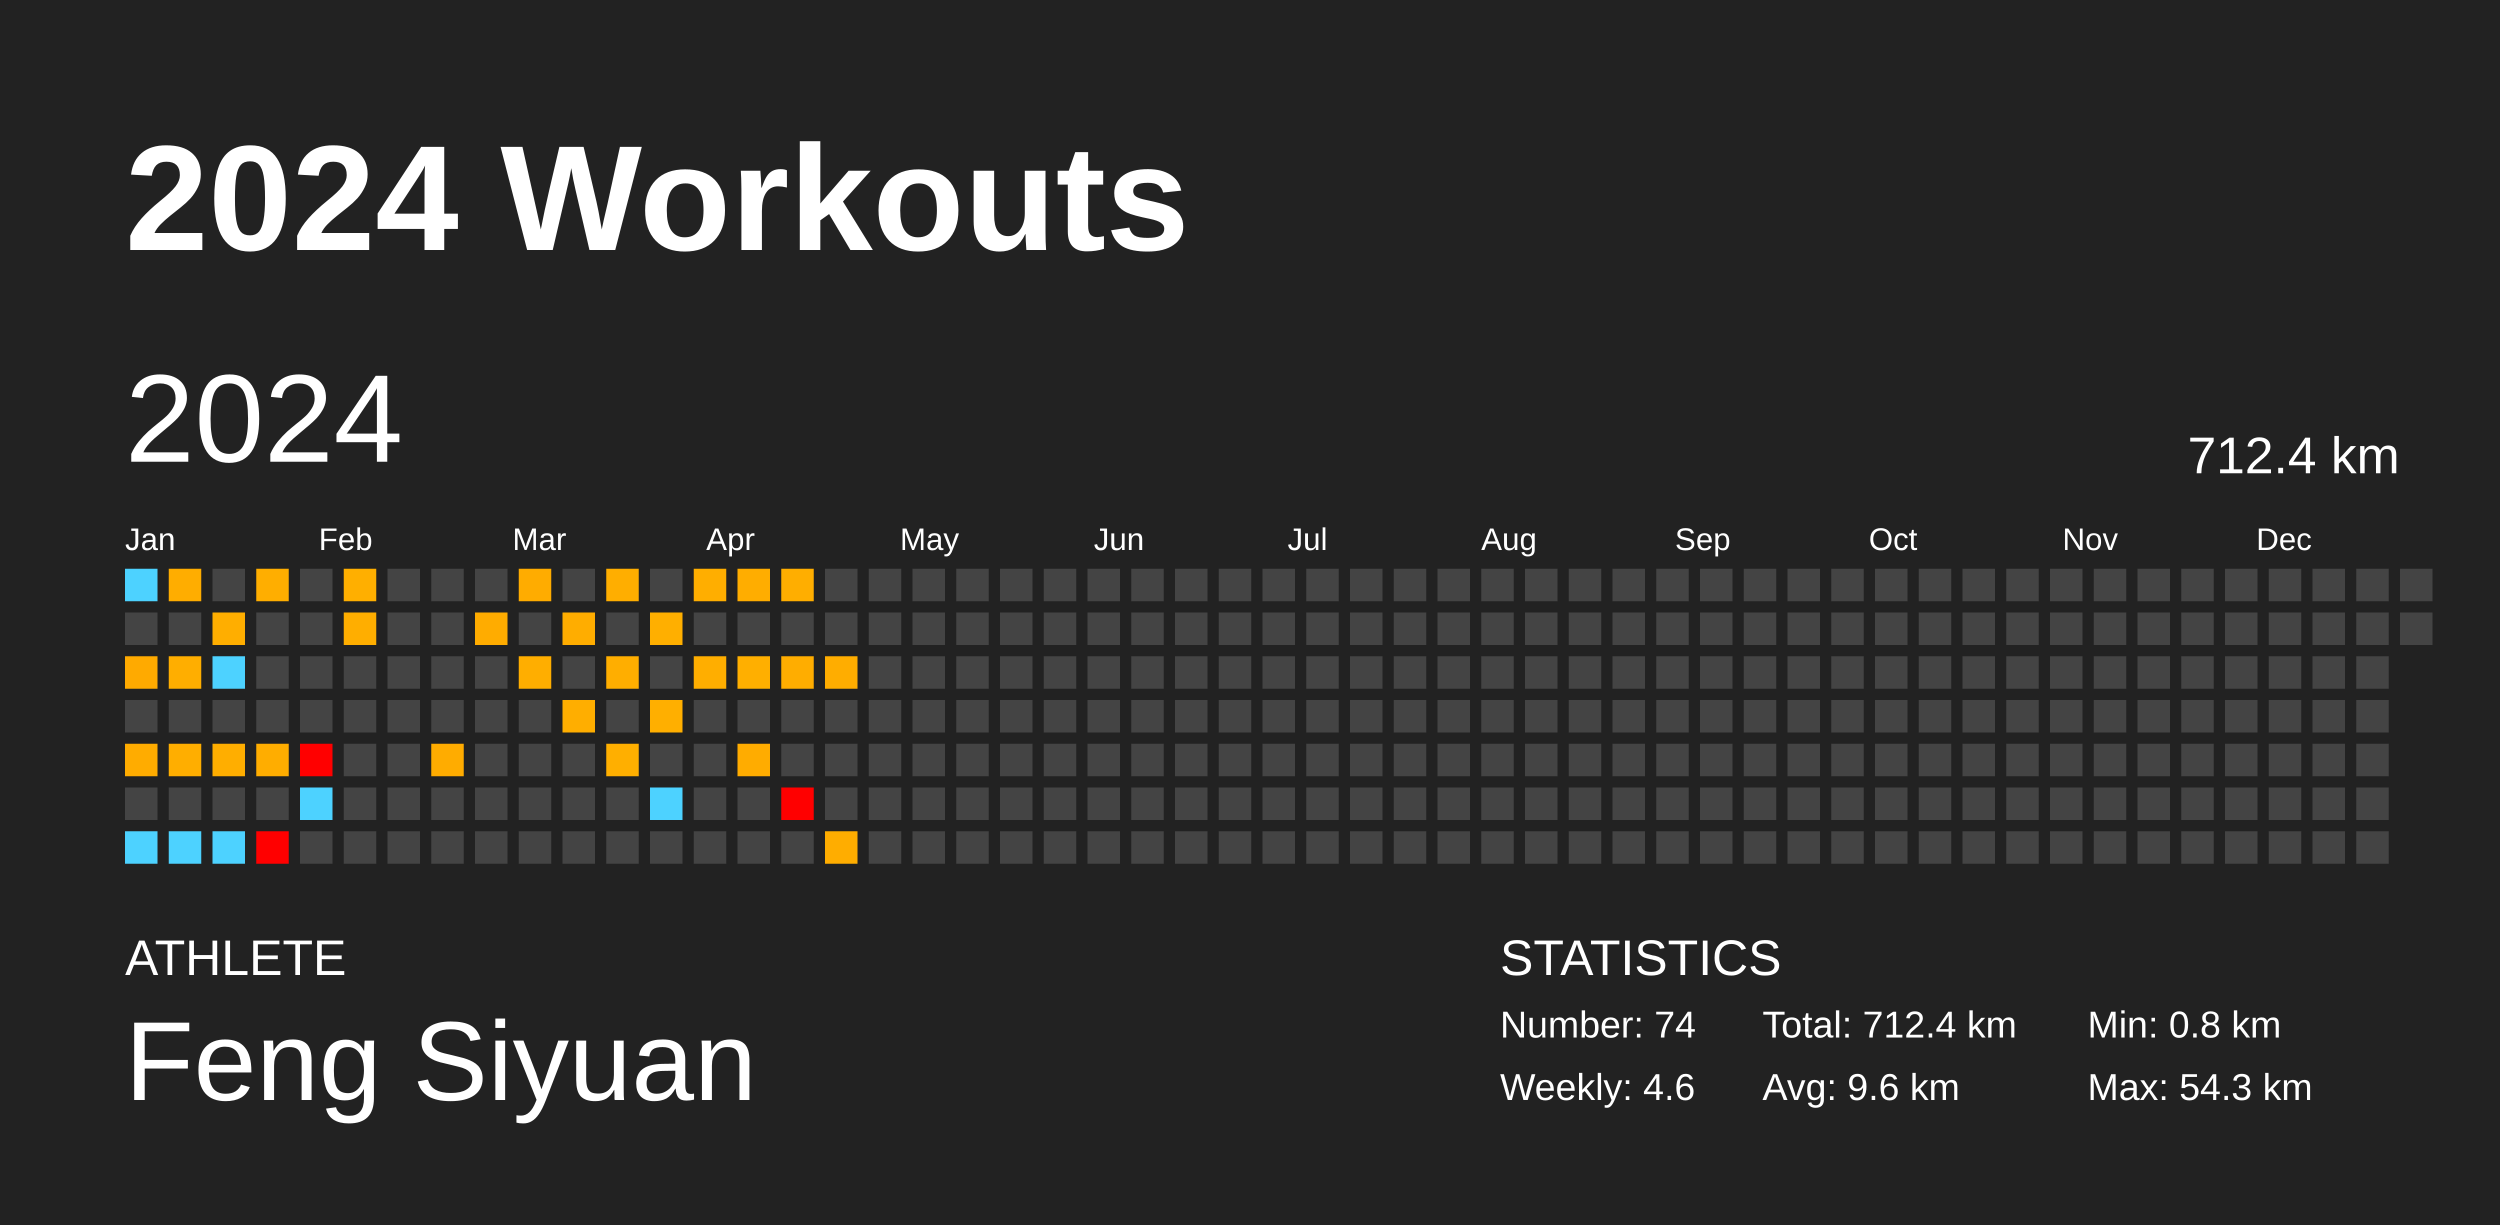
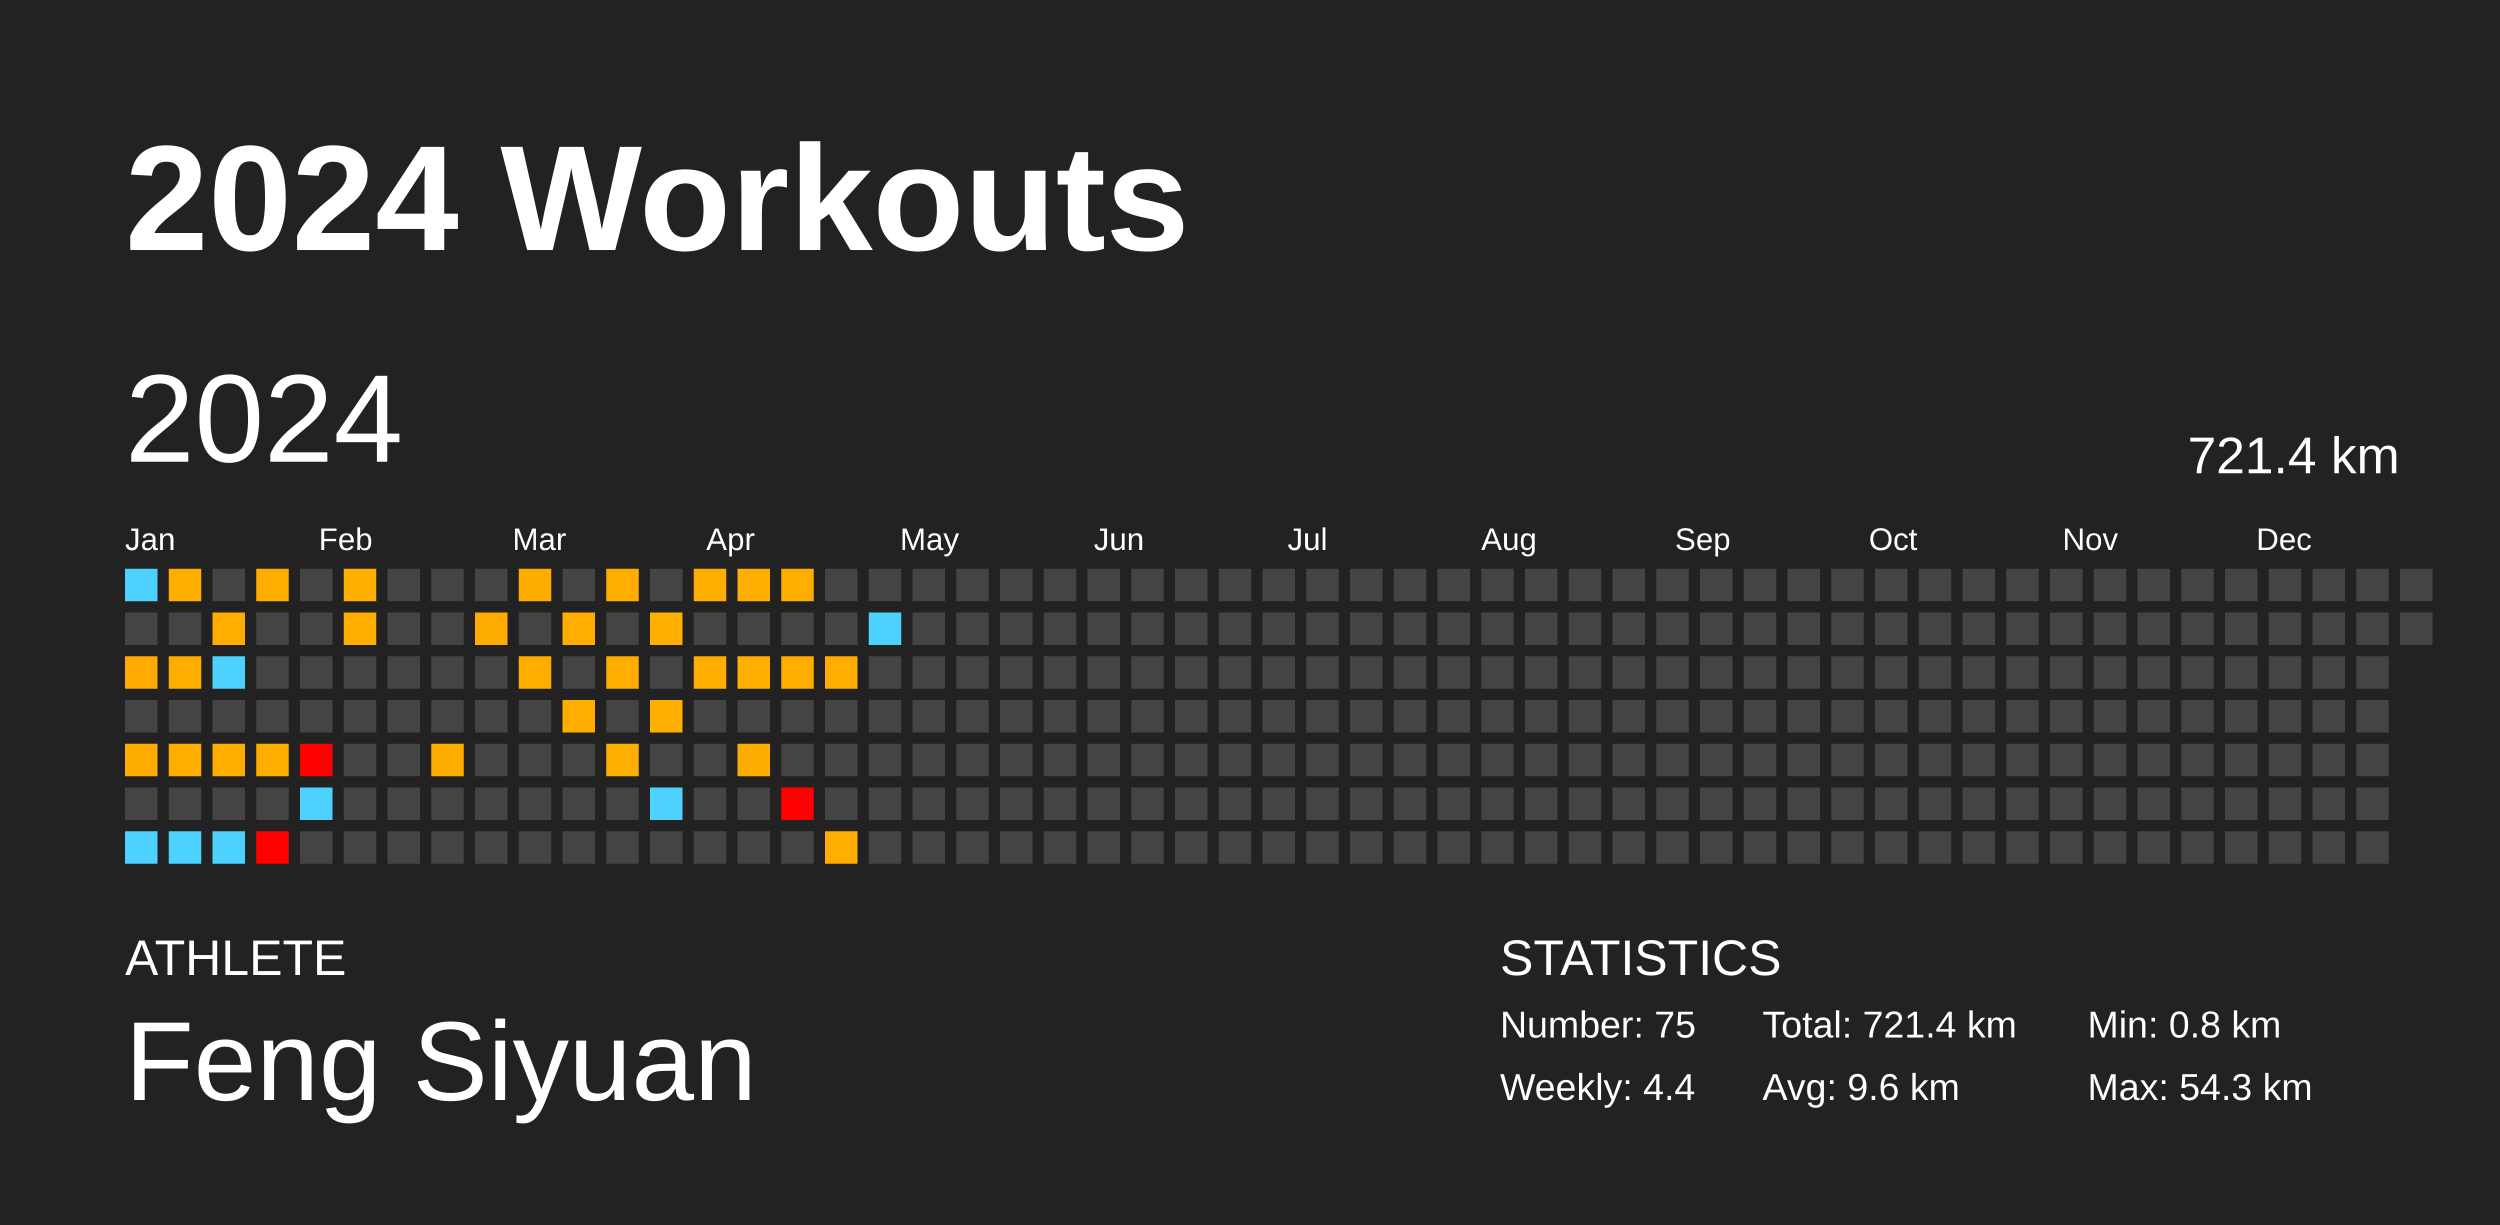
<svg xmlns="http://www.w3.org/2000/svg" baseProfile="full" height="98mm" version="1.1" viewBox="0,0,200,98" width="200mm">
  <defs />
  <rect fill="#222222" height="98" width="200" x="0" y="0" />
  <text fill="#FFFFFF" style="font-size:12px; font-family:Arial; font-weight:bold;" x="10" y="20">2024 Workouts</text>
  <text fill="#FFFFFF" style="font-size:4px; font-family:Arial" x="10" y="78">ATHLETE</text>
  <text fill="#FFFFFF" style="font-size:9px; font-family:Arial" x="10" y="88">Feng Siyuan</text>
  <text fill="#FFFFFF" style="font-size:4px; font-family:Arial" x="120" y="78">STATISTICS</text>
-   <text fill="#FFFFFF" style="font-size:3px; font-family:Arial" x="120" y="83">Number: 74</text>
-   <text fill="#FFFFFF" style="font-size:3px; font-family:Arial" x="120" y="88">Weekly: 4.6</text>
-   <text fill="#FFFFFF" style="font-size:3px; font-family:Arial" x="141" y="83">Total: 712.4 km</text>
+   <text fill="#FFFFFF" style="font-size:3px; font-family:Arial" x="120" y="83">Number: 75</text>
+   <text fill="#FFFFFF" style="font-size:3px; font-family:Arial" x="120" y="88">Weekly: 4.4</text>
+   <text fill="#FFFFFF" style="font-size:3px; font-family:Arial" x="141" y="83">Total: 721.4 km</text>
  <text fill="#FFFFFF" style="font-size:3px; font-family:Arial" x="141" y="88">Avg: 9.6 km</text>
  <text fill="#FFFFFF" style="font-size:3px; font-family:Arial" x="167" y="83">Min: 0.8 km</text>
  <text fill="#FFFFFF" style="font-size:3px; font-family:Arial" x="167" y="88">Max: 54.3 km</text>
  <text dominant-baseline="hanging" fill="#FFFFFF" style="font-size:10.0px; font-family:Arial;" x="10" y="30">2024</text>
-   <text dominant-baseline="hanging" fill="#FFFFFF" style="font-size:4.125px; font-family:Arial;" x="175" y="35">712.4 km</text>
+   <text dominant-baseline="hanging" fill="#FFFFFF" style="font-size:4.125px; font-family:Arial;" x="175" y="35">721.4 km</text>
  <text fill="#FFFFFF" style="font-size:2.5px; font-family:Arial" x="10.0" y="44">Jan</text>
  <text fill="#FFFFFF" style="font-size:2.5px; font-family:Arial" x="25.5" y="44">Feb</text>
  <text fill="#FFFFFF" style="font-size:2.5px; font-family:Arial" x="41.0" y="44">Mar</text>
  <text fill="#FFFFFF" style="font-size:2.5px; font-family:Arial" x="56.5" y="44">Apr</text>
  <text fill="#FFFFFF" style="font-size:2.5px; font-family:Arial" x="72.0" y="44">May</text>
  <text fill="#FFFFFF" style="font-size:2.5px; font-family:Arial" x="87.5" y="44">Jun</text>
  <text fill="#FFFFFF" style="font-size:2.5px; font-family:Arial" x="103.0" y="44">Jul</text>
  <text fill="#FFFFFF" style="font-size:2.5px; font-family:Arial" x="118.5" y="44">Aug</text>
  <text fill="#FFFFFF" style="font-size:2.5px; font-family:Arial" x="134.0" y="44">Sep</text>
  <text fill="#FFFFFF" style="font-size:2.5px; font-family:Arial" x="149.5" y="44">Oct</text>
  <text fill="#FFFFFF" style="font-size:2.5px; font-family:Arial" x="165.0" y="44">Nov</text>
  <text fill="#FFFFFF" style="font-size:2.5px; font-family:Arial" x="180.5" y="44">Dec</text>
  <rect fill="#4dd2ff" height="2.6" width="2.6" x="10.0" y="45.5" />
  <rect fill="#444444" height="2.6" width="2.6" x="10.0" y="49.0" />
  <rect fill="#ffaa00" height="2.6" width="2.6" x="10.0" y="52.5" />
  <rect fill="#444444" height="2.6" width="2.6" x="10.0" y="56.0" />
  <rect fill="#ffac00" height="2.6" width="2.6" x="10.0" y="59.5" />
  <rect fill="#444444" height="2.6" width="2.6" x="10.0" y="63.0" />
  <rect fill="#4dd2ff" height="2.6" width="2.6" x="10.0" y="66.5" />
  <rect fill="#ffad00" height="2.6" width="2.6" x="13.5" y="45.5" />
  <rect fill="#444444" height="2.6" width="2.6" x="13.5" y="49.0" />
  <rect fill="#ffae00" height="2.6" width="2.6" x="13.5" y="52.5" />
  <rect fill="#444444" height="2.6" width="2.6" x="13.5" y="56.0" />
  <rect fill="#ffae00" height="2.6" width="2.6" x="13.5" y="59.5" />
  <rect fill="#444444" height="2.6" width="2.6" x="13.5" y="63.0" />
  <rect fill="#4dd2ff" height="2.6" width="2.6" x="13.5" y="66.5" />
  <rect fill="#444444" height="2.6" width="2.6" x="17.0" y="45.5" />
  <rect fill="#ffae00" height="2.6" width="2.6" x="17.0" y="49.0" />
  <rect fill="#4dd2ff" height="2.6" width="2.6" x="17.0" y="52.5" />
  <rect fill="#444444" height="2.6" width="2.6" x="17.0" y="56.0" />
  <rect fill="#ffae00" height="2.6" width="2.6" x="17.0" y="59.5" />
  <rect fill="#444444" height="2.6" width="2.6" x="17.0" y="63.0" />
  <rect fill="#4dd2ff" height="2.6" width="2.6" x="17.0" y="66.5" />
  <rect fill="#ffae00" height="2.6" width="2.6" x="20.5" y="45.5" />
  <rect fill="#444444" height="2.6" width="2.6" x="20.5" y="49.0" />
  <rect fill="#444444" height="2.6" width="2.6" x="20.5" y="52.5" />
  <rect fill="#444444" height="2.6" width="2.6" x="20.5" y="56.0" />
  <rect fill="#ffad00" height="2.6" width="2.6" x="20.5" y="59.5" />
  <rect fill="#444444" height="2.6" width="2.6" x="20.5" y="63.0" />
  <rect fill="red" height="2.6" width="2.6" x="20.5" y="66.5" />
  <rect fill="#444444" height="2.6" width="2.6" x="24.0" y="45.5" />
  <rect fill="#444444" height="2.6" width="2.6" x="24.0" y="49.0" />
  <rect fill="#444444" height="2.6" width="2.6" x="24.0" y="52.5" />
  <rect fill="#444444" height="2.6" width="2.6" x="24.0" y="56.0" />
  <rect fill="red" height="2.6" width="2.6" x="24.0" y="59.5" />
  <rect fill="#4dd2ff" height="2.6" width="2.6" x="24.0" y="63.0" />
  <rect fill="#444444" height="2.6" width="2.6" x="24.0" y="66.5" />
  <rect fill="#ffaf00" height="2.6" width="2.6" x="27.5" y="45.5" />
  <rect fill="#ffae00" height="2.6" width="2.6" x="27.5" y="49.0" />
  <rect fill="#444444" height="2.6" width="2.6" x="27.5" y="52.5" />
  <rect fill="#444444" height="2.6" width="2.6" x="27.5" y="56.0" />
  <rect fill="#444444" height="2.6" width="2.6" x="27.5" y="59.5" />
  <rect fill="#444444" height="2.6" width="2.6" x="27.5" y="63.0" />
  <rect fill="#444444" height="2.6" width="2.6" x="27.5" y="66.5" />
  <rect fill="#444444" height="2.6" width="2.6" x="31.0" y="45.5" />
  <rect fill="#444444" height="2.6" width="2.6" x="31.0" y="49.0" />
  <rect fill="#444444" height="2.6" width="2.6" x="31.0" y="52.5" />
  <rect fill="#444444" height="2.6" width="2.6" x="31.0" y="56.0" />
  <rect fill="#444444" height="2.6" width="2.6" x="31.0" y="59.5" />
  <rect fill="#444444" height="2.6" width="2.6" x="31.0" y="63.0" />
  <rect fill="#444444" height="2.6" width="2.6" x="31.0" y="66.5" />
  <rect fill="#444444" height="2.6" width="2.6" x="34.5" y="45.5" />
  <rect fill="#444444" height="2.6" width="2.6" x="34.5" y="49.0" />
  <rect fill="#444444" height="2.6" width="2.6" x="34.5" y="52.5" />
  <rect fill="#444444" height="2.6" width="2.6" x="34.5" y="56.0" />
  <rect fill="#ffac00" height="2.6" width="2.6" x="34.5" y="59.5" />
  <rect fill="#444444" height="2.6" width="2.6" x="34.5" y="63.0" />
  <rect fill="#444444" height="2.6" width="2.6" x="34.5" y="66.5" />
  <rect fill="#444444" height="2.6" width="2.6" x="38.0" y="45.5" />
  <rect fill="#ffac00" height="2.6" width="2.6" x="38.0" y="49.0" />
  <rect fill="#444444" height="2.6" width="2.6" x="38.0" y="52.5" />
  <rect fill="#444444" height="2.6" width="2.6" x="38.0" y="56.0" />
  <rect fill="#444444" height="2.6" width="2.6" x="38.0" y="59.5" />
  <rect fill="#444444" height="2.6" width="2.6" x="38.0" y="63.0" />
  <rect fill="#444444" height="2.6" width="2.6" x="38.0" y="66.5" />
  <rect fill="#ffac00" height="2.6" width="2.6" x="41.5" y="45.5" />
  <rect fill="#444444" height="2.6" width="2.6" x="41.5" y="49.0" />
  <rect fill="#ffae00" height="2.6" width="2.6" x="41.5" y="52.5" />
  <rect fill="#444444" height="2.6" width="2.6" x="41.5" y="56.0" />
  <rect fill="#444444" height="2.6" width="2.6" x="41.5" y="59.5" />
  <rect fill="#444444" height="2.6" width="2.6" x="41.5" y="63.0" />
  <rect fill="#444444" height="2.6" width="2.6" x="41.5" y="66.5" />
  <rect fill="#444444" height="2.6" width="2.6" x="45.0" y="45.5" />
  <rect fill="#ffad00" height="2.6" width="2.6" x="45.0" y="49.0" />
  <rect fill="#444444" height="2.6" width="2.6" x="45.0" y="52.5" />
  <rect fill="#ffae00" height="2.6" width="2.6" x="45.0" y="56.0" />
  <rect fill="#444444" height="2.6" width="2.6" x="45.0" y="59.5" />
  <rect fill="#444444" height="2.6" width="2.6" x="45.0" y="63.0" />
  <rect fill="#444444" height="2.6" width="2.6" x="45.0" y="66.5" />
  <rect fill="#ffae00" height="2.6" width="2.6" x="48.5" y="45.5" />
  <rect fill="#444444" height="2.6" width="2.6" x="48.5" y="49.0" />
  <rect fill="#ffae00" height="2.6" width="2.6" x="48.5" y="52.5" />
  <rect fill="#444444" height="2.6" width="2.6" x="48.5" y="56.0" />
  <rect fill="#ffaf00" height="2.6" width="2.6" x="48.5" y="59.5" />
  <rect fill="#444444" height="2.6" width="2.6" x="48.5" y="63.0" />
  <rect fill="#444444" height="2.6" width="2.6" x="48.5" y="66.5" />
  <rect fill="#444444" height="2.6" width="2.6" x="52.0" y="45.5" />
  <rect fill="#ffaf00" height="2.6" width="2.6" x="52.0" y="49.0" />
  <rect fill="#444444" height="2.6" width="2.6" x="52.0" y="52.5" />
  <rect fill="#ffaf00" height="2.6" width="2.6" x="52.0" y="56.0" />
  <rect fill="#444444" height="2.6" width="2.6" x="52.0" y="59.5" />
  <rect fill="#4dd2ff" height="2.6" width="2.6" x="52.0" y="63.0" />
  <rect fill="#444444" height="2.6" width="2.6" x="52.0" y="66.5" />
  <rect fill="#ffae00" height="2.6" width="2.6" x="55.5" y="45.5" />
  <rect fill="#444444" height="2.6" width="2.6" x="55.5" y="49.0" />
  <rect fill="#ffae00" height="2.6" width="2.6" x="55.5" y="52.5" />
  <rect fill="#444444" height="2.6" width="2.6" x="55.5" y="56.0" />
  <rect fill="#444444" height="2.6" width="2.6" x="55.5" y="59.5" />
  <rect fill="#444444" height="2.6" width="2.6" x="55.5" y="63.0" />
  <rect fill="#444444" height="2.6" width="2.6" x="55.5" y="66.5" />
  <rect fill="#ffad00" height="2.6" width="2.6" x="59.0" y="45.5" />
  <rect fill="#444444" height="2.6" width="2.6" x="59.0" y="49.0" />
  <rect fill="#ffaf00" height="2.6" width="2.6" x="59.0" y="52.5" />
  <rect fill="#444444" height="2.6" width="2.6" x="59.0" y="56.0" />
  <rect fill="#ffac00" height="2.6" width="2.6" x="59.0" y="59.5" />
  <rect fill="#444444" height="2.6" width="2.6" x="59.0" y="63.0" />
  <rect fill="#444444" height="2.6" width="2.6" x="59.0" y="66.5" />
  <rect fill="#ffae00" height="2.6" width="2.6" x="62.5" y="45.5" />
  <rect fill="#444444" height="2.6" width="2.6" x="62.5" y="49.0" />
  <rect fill="#ffad00" height="2.6" width="2.6" x="62.5" y="52.5" />
  <rect fill="#444444" height="2.6" width="2.6" x="62.5" y="56.0" />
  <rect fill="#444444" height="2.6" width="2.6" x="62.5" y="59.5" />
  <rect fill="red" height="2.6" width="2.6" x="62.5" y="63.0" />
  <rect fill="#444444" height="2.6" width="2.6" x="62.5" y="66.5" />
  <rect fill="#444444" height="2.6" width="2.6" x="66.0" y="45.5" />
  <rect fill="#444444" height="2.6" width="2.6" x="66.0" y="49.0" />
  <rect fill="#ffad00" height="2.6" width="2.6" x="66.0" y="52.5" />
  <rect fill="#444444" height="2.6" width="2.6" x="66.0" y="56.0" />
  <rect fill="#444444" height="2.6" width="2.6" x="66.0" y="59.5" />
  <rect fill="#444444" height="2.6" width="2.6" x="66.0" y="63.0" />
  <rect fill="#ffad00" height="2.6" width="2.6" x="66.0" y="66.5" />
  <rect fill="#444444" height="2.6" width="2.6" x="69.5" y="45.5" />
-   <rect fill="#444444" height="2.6" width="2.6" x="69.5" y="49.0" />
+   <rect fill="#4dd2ff" height="2.6" width="2.6" x="69.5" y="49.0" />
  <rect fill="#444444" height="2.6" width="2.6" x="69.5" y="52.5" />
  <rect fill="#444444" height="2.6" width="2.6" x="69.5" y="56.0" />
  <rect fill="#444444" height="2.6" width="2.6" x="69.5" y="59.5" />
  <rect fill="#444444" height="2.6" width="2.6" x="69.5" y="63.0" />
  <rect fill="#444444" height="2.6" width="2.6" x="69.5" y="66.5" />
  <rect fill="#444444" height="2.6" width="2.6" x="73.0" y="45.5" />
  <rect fill="#444444" height="2.6" width="2.6" x="73.0" y="49.0" />
  <rect fill="#444444" height="2.6" width="2.6" x="73.0" y="52.5" />
  <rect fill="#444444" height="2.6" width="2.6" x="73.0" y="56.0" />
  <rect fill="#444444" height="2.6" width="2.6" x="73.0" y="59.5" />
  <rect fill="#444444" height="2.6" width="2.6" x="73.0" y="63.0" />
  <rect fill="#444444" height="2.6" width="2.6" x="73.0" y="66.5" />
  <rect fill="#444444" height="2.6" width="2.6" x="76.5" y="45.5" />
  <rect fill="#444444" height="2.6" width="2.6" x="76.5" y="49.0" />
  <rect fill="#444444" height="2.6" width="2.6" x="76.5" y="52.5" />
  <rect fill="#444444" height="2.6" width="2.6" x="76.5" y="56.0" />
  <rect fill="#444444" height="2.6" width="2.6" x="76.5" y="59.5" />
  <rect fill="#444444" height="2.6" width="2.6" x="76.5" y="63.0" />
  <rect fill="#444444" height="2.6" width="2.6" x="76.5" y="66.5" />
  <rect fill="#444444" height="2.6" width="2.6" x="80.0" y="45.5" />
  <rect fill="#444444" height="2.6" width="2.6" x="80.0" y="49.0" />
  <rect fill="#444444" height="2.6" width="2.6" x="80.0" y="52.5" />
  <rect fill="#444444" height="2.6" width="2.6" x="80.0" y="56.0" />
  <rect fill="#444444" height="2.6" width="2.6" x="80.0" y="59.5" />
  <rect fill="#444444" height="2.6" width="2.6" x="80.0" y="63.0" />
  <rect fill="#444444" height="2.6" width="2.6" x="80.0" y="66.5" />
  <rect fill="#444444" height="2.6" width="2.6" x="83.5" y="45.5" />
  <rect fill="#444444" height="2.6" width="2.6" x="83.5" y="49.0" />
  <rect fill="#444444" height="2.6" width="2.6" x="83.5" y="52.5" />
  <rect fill="#444444" height="2.6" width="2.6" x="83.5" y="56.0" />
  <rect fill="#444444" height="2.6" width="2.6" x="83.5" y="59.5" />
  <rect fill="#444444" height="2.6" width="2.6" x="83.5" y="63.0" />
  <rect fill="#444444" height="2.6" width="2.6" x="83.5" y="66.5" />
  <rect fill="#444444" height="2.6" width="2.6" x="87.0" y="45.5" />
  <rect fill="#444444" height="2.6" width="2.6" x="87.0" y="49.0" />
  <rect fill="#444444" height="2.6" width="2.6" x="87.0" y="52.5" />
  <rect fill="#444444" height="2.6" width="2.6" x="87.0" y="56.0" />
  <rect fill="#444444" height="2.6" width="2.6" x="87.0" y="59.5" />
  <rect fill="#444444" height="2.6" width="2.6" x="87.0" y="63.0" />
  <rect fill="#444444" height="2.6" width="2.6" x="87.0" y="66.5" />
  <rect fill="#444444" height="2.6" width="2.6" x="90.5" y="45.5" />
  <rect fill="#444444" height="2.6" width="2.6" x="90.5" y="49.0" />
  <rect fill="#444444" height="2.6" width="2.6" x="90.5" y="52.5" />
  <rect fill="#444444" height="2.6" width="2.6" x="90.5" y="56.0" />
  <rect fill="#444444" height="2.6" width="2.6" x="90.5" y="59.5" />
  <rect fill="#444444" height="2.6" width="2.6" x="90.5" y="63.0" />
  <rect fill="#444444" height="2.6" width="2.6" x="90.5" y="66.5" />
  <rect fill="#444444" height="2.6" width="2.6" x="94.0" y="45.5" />
  <rect fill="#444444" height="2.6" width="2.6" x="94.0" y="49.0" />
  <rect fill="#444444" height="2.6" width="2.6" x="94.0" y="52.5" />
  <rect fill="#444444" height="2.6" width="2.6" x="94.0" y="56.0" />
  <rect fill="#444444" height="2.6" width="2.6" x="94.0" y="59.5" />
  <rect fill="#444444" height="2.6" width="2.6" x="94.0" y="63.0" />
  <rect fill="#444444" height="2.6" width="2.6" x="94.0" y="66.5" />
  <rect fill="#444444" height="2.6" width="2.6" x="97.5" y="45.5" />
  <rect fill="#444444" height="2.6" width="2.6" x="97.5" y="49.0" />
  <rect fill="#444444" height="2.6" width="2.6" x="97.5" y="52.5" />
  <rect fill="#444444" height="2.6" width="2.6" x="97.5" y="56.0" />
  <rect fill="#444444" height="2.6" width="2.6" x="97.5" y="59.5" />
  <rect fill="#444444" height="2.6" width="2.6" x="97.5" y="63.0" />
  <rect fill="#444444" height="2.6" width="2.6" x="97.5" y="66.5" />
  <rect fill="#444444" height="2.6" width="2.6" x="101.0" y="45.5" />
  <rect fill="#444444" height="2.6" width="2.6" x="101.0" y="49.0" />
  <rect fill="#444444" height="2.6" width="2.6" x="101.0" y="52.5" />
  <rect fill="#444444" height="2.6" width="2.6" x="101.0" y="56.0" />
  <rect fill="#444444" height="2.6" width="2.6" x="101.0" y="59.5" />
  <rect fill="#444444" height="2.6" width="2.6" x="101.0" y="63.0" />
  <rect fill="#444444" height="2.6" width="2.6" x="101.0" y="66.5" />
  <rect fill="#444444" height="2.6" width="2.6" x="104.5" y="45.5" />
  <rect fill="#444444" height="2.6" width="2.6" x="104.5" y="49.0" />
  <rect fill="#444444" height="2.6" width="2.6" x="104.5" y="52.5" />
  <rect fill="#444444" height="2.6" width="2.6" x="104.5" y="56.0" />
  <rect fill="#444444" height="2.6" width="2.6" x="104.5" y="59.5" />
  <rect fill="#444444" height="2.6" width="2.6" x="104.5" y="63.0" />
  <rect fill="#444444" height="2.6" width="2.6" x="104.5" y="66.5" />
  <rect fill="#444444" height="2.6" width="2.6" x="108.0" y="45.5" />
  <rect fill="#444444" height="2.6" width="2.6" x="108.0" y="49.0" />
  <rect fill="#444444" height="2.6" width="2.6" x="108.0" y="52.5" />
  <rect fill="#444444" height="2.6" width="2.6" x="108.0" y="56.0" />
  <rect fill="#444444" height="2.6" width="2.6" x="108.0" y="59.5" />
  <rect fill="#444444" height="2.6" width="2.6" x="108.0" y="63.0" />
  <rect fill="#444444" height="2.6" width="2.6" x="108.0" y="66.5" />
  <rect fill="#444444" height="2.6" width="2.6" x="111.5" y="45.5" />
  <rect fill="#444444" height="2.6" width="2.6" x="111.5" y="49.0" />
  <rect fill="#444444" height="2.6" width="2.6" x="111.5" y="52.5" />
  <rect fill="#444444" height="2.6" width="2.6" x="111.5" y="56.0" />
  <rect fill="#444444" height="2.6" width="2.6" x="111.5" y="59.5" />
  <rect fill="#444444" height="2.6" width="2.6" x="111.5" y="63.0" />
  <rect fill="#444444" height="2.6" width="2.6" x="111.5" y="66.5" />
  <rect fill="#444444" height="2.6" width="2.6" x="115.0" y="45.5" />
  <rect fill="#444444" height="2.6" width="2.6" x="115.0" y="49.0" />
  <rect fill="#444444" height="2.6" width="2.6" x="115.0" y="52.5" />
  <rect fill="#444444" height="2.6" width="2.6" x="115.0" y="56.0" />
  <rect fill="#444444" height="2.6" width="2.6" x="115.0" y="59.5" />
  <rect fill="#444444" height="2.6" width="2.6" x="115.0" y="63.0" />
  <rect fill="#444444" height="2.6" width="2.6" x="115.0" y="66.5" />
  <rect fill="#444444" height="2.6" width="2.6" x="118.5" y="45.5" />
  <rect fill="#444444" height="2.6" width="2.6" x="118.5" y="49.0" />
  <rect fill="#444444" height="2.6" width="2.6" x="118.5" y="52.5" />
  <rect fill="#444444" height="2.6" width="2.6" x="118.5" y="56.0" />
  <rect fill="#444444" height="2.6" width="2.6" x="118.5" y="59.5" />
  <rect fill="#444444" height="2.6" width="2.6" x="118.5" y="63.0" />
  <rect fill="#444444" height="2.6" width="2.6" x="118.5" y="66.5" />
  <rect fill="#444444" height="2.6" width="2.6" x="122.0" y="45.5" />
  <rect fill="#444444" height="2.6" width="2.6" x="122.0" y="49.0" />
  <rect fill="#444444" height="2.6" width="2.6" x="122.0" y="52.5" />
  <rect fill="#444444" height="2.6" width="2.6" x="122.0" y="56.0" />
  <rect fill="#444444" height="2.6" width="2.6" x="122.0" y="59.5" />
  <rect fill="#444444" height="2.6" width="2.6" x="122.0" y="63.0" />
  <rect fill="#444444" height="2.6" width="2.6" x="122.0" y="66.5" />
  <rect fill="#444444" height="2.6" width="2.6" x="125.5" y="45.5" />
  <rect fill="#444444" height="2.6" width="2.6" x="125.5" y="49.0" />
  <rect fill="#444444" height="2.6" width="2.6" x="125.5" y="52.5" />
  <rect fill="#444444" height="2.6" width="2.6" x="125.5" y="56.0" />
  <rect fill="#444444" height="2.6" width="2.6" x="125.5" y="59.5" />
  <rect fill="#444444" height="2.6" width="2.6" x="125.5" y="63.0" />
  <rect fill="#444444" height="2.6" width="2.6" x="125.5" y="66.5" />
  <rect fill="#444444" height="2.6" width="2.6" x="129.0" y="45.5" />
  <rect fill="#444444" height="2.6" width="2.6" x="129.0" y="49.0" />
  <rect fill="#444444" height="2.6" width="2.6" x="129.0" y="52.5" />
  <rect fill="#444444" height="2.6" width="2.6" x="129.0" y="56.0" />
  <rect fill="#444444" height="2.6" width="2.6" x="129.0" y="59.5" />
  <rect fill="#444444" height="2.6" width="2.6" x="129.0" y="63.0" />
  <rect fill="#444444" height="2.6" width="2.6" x="129.0" y="66.5" />
  <rect fill="#444444" height="2.6" width="2.6" x="132.5" y="45.5" />
  <rect fill="#444444" height="2.6" width="2.6" x="132.5" y="49.0" />
  <rect fill="#444444" height="2.6" width="2.6" x="132.5" y="52.5" />
  <rect fill="#444444" height="2.6" width="2.6" x="132.5" y="56.0" />
  <rect fill="#444444" height="2.6" width="2.6" x="132.5" y="59.5" />
  <rect fill="#444444" height="2.6" width="2.6" x="132.5" y="63.0" />
  <rect fill="#444444" height="2.6" width="2.6" x="132.5" y="66.5" />
  <rect fill="#444444" height="2.6" width="2.6" x="136.0" y="45.5" />
  <rect fill="#444444" height="2.6" width="2.6" x="136.0" y="49.0" />
  <rect fill="#444444" height="2.6" width="2.6" x="136.0" y="52.5" />
  <rect fill="#444444" height="2.6" width="2.6" x="136.0" y="56.0" />
  <rect fill="#444444" height="2.6" width="2.6" x="136.0" y="59.5" />
  <rect fill="#444444" height="2.6" width="2.6" x="136.0" y="63.0" />
  <rect fill="#444444" height="2.6" width="2.6" x="136.0" y="66.5" />
  <rect fill="#444444" height="2.6" width="2.6" x="139.5" y="45.5" />
  <rect fill="#444444" height="2.6" width="2.6" x="139.5" y="49.0" />
  <rect fill="#444444" height="2.6" width="2.6" x="139.5" y="52.5" />
  <rect fill="#444444" height="2.6" width="2.6" x="139.5" y="56.0" />
  <rect fill="#444444" height="2.6" width="2.6" x="139.5" y="59.5" />
  <rect fill="#444444" height="2.6" width="2.6" x="139.5" y="63.0" />
  <rect fill="#444444" height="2.6" width="2.6" x="139.5" y="66.5" />
  <rect fill="#444444" height="2.6" width="2.6" x="143.0" y="45.5" />
  <rect fill="#444444" height="2.6" width="2.6" x="143.0" y="49.0" />
  <rect fill="#444444" height="2.6" width="2.6" x="143.0" y="52.5" />
  <rect fill="#444444" height="2.6" width="2.6" x="143.0" y="56.0" />
  <rect fill="#444444" height="2.6" width="2.6" x="143.0" y="59.5" />
  <rect fill="#444444" height="2.6" width="2.6" x="143.0" y="63.0" />
  <rect fill="#444444" height="2.6" width="2.6" x="143.0" y="66.5" />
  <rect fill="#444444" height="2.6" width="2.6" x="146.5" y="45.5" />
  <rect fill="#444444" height="2.6" width="2.6" x="146.5" y="49.0" />
  <rect fill="#444444" height="2.6" width="2.6" x="146.5" y="52.5" />
  <rect fill="#444444" height="2.6" width="2.6" x="146.5" y="56.0" />
  <rect fill="#444444" height="2.6" width="2.6" x="146.5" y="59.5" />
  <rect fill="#444444" height="2.6" width="2.6" x="146.5" y="63.0" />
  <rect fill="#444444" height="2.6" width="2.6" x="146.5" y="66.5" />
  <rect fill="#444444" height="2.6" width="2.6" x="150.0" y="45.5" />
  <rect fill="#444444" height="2.6" width="2.6" x="150.0" y="49.0" />
  <rect fill="#444444" height="2.6" width="2.6" x="150.0" y="52.5" />
  <rect fill="#444444" height="2.6" width="2.6" x="150.0" y="56.0" />
  <rect fill="#444444" height="2.6" width="2.6" x="150.0" y="59.5" />
  <rect fill="#444444" height="2.6" width="2.6" x="150.0" y="63.0" />
  <rect fill="#444444" height="2.6" width="2.6" x="150.0" y="66.5" />
  <rect fill="#444444" height="2.6" width="2.6" x="153.5" y="45.5" />
  <rect fill="#444444" height="2.6" width="2.6" x="153.5" y="49.0" />
  <rect fill="#444444" height="2.6" width="2.6" x="153.5" y="52.5" />
  <rect fill="#444444" height="2.6" width="2.6" x="153.5" y="56.0" />
  <rect fill="#444444" height="2.6" width="2.6" x="153.5" y="59.5" />
  <rect fill="#444444" height="2.6" width="2.6" x="153.5" y="63.0" />
  <rect fill="#444444" height="2.6" width="2.6" x="153.5" y="66.5" />
  <rect fill="#444444" height="2.6" width="2.6" x="157.0" y="45.5" />
  <rect fill="#444444" height="2.6" width="2.6" x="157.0" y="49.0" />
  <rect fill="#444444" height="2.6" width="2.6" x="157.0" y="52.5" />
  <rect fill="#444444" height="2.6" width="2.6" x="157.0" y="56.0" />
  <rect fill="#444444" height="2.6" width="2.6" x="157.0" y="59.5" />
  <rect fill="#444444" height="2.6" width="2.6" x="157.0" y="63.0" />
  <rect fill="#444444" height="2.6" width="2.6" x="157.0" y="66.5" />
  <rect fill="#444444" height="2.6" width="2.6" x="160.5" y="45.5" />
  <rect fill="#444444" height="2.6" width="2.6" x="160.5" y="49.0" />
  <rect fill="#444444" height="2.6" width="2.6" x="160.5" y="52.5" />
  <rect fill="#444444" height="2.6" width="2.6" x="160.5" y="56.0" />
  <rect fill="#444444" height="2.6" width="2.6" x="160.5" y="59.5" />
  <rect fill="#444444" height="2.6" width="2.6" x="160.5" y="63.0" />
  <rect fill="#444444" height="2.6" width="2.6" x="160.5" y="66.5" />
  <rect fill="#444444" height="2.6" width="2.6" x="164.0" y="45.5" />
  <rect fill="#444444" height="2.6" width="2.6" x="164.0" y="49.0" />
  <rect fill="#444444" height="2.6" width="2.6" x="164.0" y="52.5" />
  <rect fill="#444444" height="2.6" width="2.6" x="164.0" y="56.0" />
  <rect fill="#444444" height="2.6" width="2.6" x="164.0" y="59.5" />
  <rect fill="#444444" height="2.6" width="2.6" x="164.0" y="63.0" />
  <rect fill="#444444" height="2.6" width="2.6" x="164.0" y="66.5" />
  <rect fill="#444444" height="2.6" width="2.6" x="167.5" y="45.5" />
  <rect fill="#444444" height="2.6" width="2.6" x="167.5" y="49.0" />
  <rect fill="#444444" height="2.6" width="2.6" x="167.5" y="52.5" />
  <rect fill="#444444" height="2.6" width="2.6" x="167.5" y="56.0" />
  <rect fill="#444444" height="2.6" width="2.6" x="167.5" y="59.5" />
  <rect fill="#444444" height="2.6" width="2.6" x="167.5" y="63.0" />
  <rect fill="#444444" height="2.6" width="2.6" x="167.5" y="66.5" />
  <rect fill="#444444" height="2.6" width="2.6" x="171.0" y="45.5" />
  <rect fill="#444444" height="2.6" width="2.6" x="171.0" y="49.0" />
  <rect fill="#444444" height="2.6" width="2.6" x="171.0" y="52.5" />
  <rect fill="#444444" height="2.6" width="2.6" x="171.0" y="56.0" />
  <rect fill="#444444" height="2.6" width="2.6" x="171.0" y="59.5" />
  <rect fill="#444444" height="2.6" width="2.6" x="171.0" y="63.0" />
  <rect fill="#444444" height="2.6" width="2.6" x="171.0" y="66.5" />
  <rect fill="#444444" height="2.6" width="2.6" x="174.5" y="45.5" />
  <rect fill="#444444" height="2.6" width="2.6" x="174.5" y="49.0" />
  <rect fill="#444444" height="2.6" width="2.6" x="174.5" y="52.5" />
  <rect fill="#444444" height="2.6" width="2.6" x="174.5" y="56.0" />
  <rect fill="#444444" height="2.6" width="2.6" x="174.5" y="59.5" />
  <rect fill="#444444" height="2.6" width="2.6" x="174.5" y="63.0" />
  <rect fill="#444444" height="2.6" width="2.6" x="174.5" y="66.5" />
  <rect fill="#444444" height="2.6" width="2.6" x="178.0" y="45.5" />
  <rect fill="#444444" height="2.6" width="2.6" x="178.0" y="49.0" />
  <rect fill="#444444" height="2.6" width="2.6" x="178.0" y="52.5" />
  <rect fill="#444444" height="2.6" width="2.6" x="178.0" y="56.0" />
  <rect fill="#444444" height="2.6" width="2.6" x="178.0" y="59.5" />
  <rect fill="#444444" height="2.6" width="2.6" x="178.0" y="63.0" />
  <rect fill="#444444" height="2.6" width="2.6" x="178.0" y="66.5" />
  <rect fill="#444444" height="2.6" width="2.6" x="181.5" y="45.5" />
  <rect fill="#444444" height="2.6" width="2.6" x="181.5" y="49.0" />
  <rect fill="#444444" height="2.6" width="2.6" x="181.5" y="52.5" />
  <rect fill="#444444" height="2.6" width="2.6" x="181.5" y="56.0" />
  <rect fill="#444444" height="2.6" width="2.6" x="181.5" y="59.5" />
  <rect fill="#444444" height="2.6" width="2.6" x="181.5" y="63.0" />
  <rect fill="#444444" height="2.6" width="2.6" x="181.5" y="66.5" />
  <rect fill="#444444" height="2.6" width="2.6" x="185.0" y="45.5" />
  <rect fill="#444444" height="2.6" width="2.6" x="185.0" y="49.0" />
  <rect fill="#444444" height="2.6" width="2.6" x="185.0" y="52.5" />
  <rect fill="#444444" height="2.6" width="2.6" x="185.0" y="56.0" />
  <rect fill="#444444" height="2.6" width="2.6" x="185.0" y="59.5" />
  <rect fill="#444444" height="2.6" width="2.6" x="185.0" y="63.0" />
  <rect fill="#444444" height="2.6" width="2.6" x="185.0" y="66.5" />
  <rect fill="#444444" height="2.6" width="2.6" x="188.5" y="45.5" />
  <rect fill="#444444" height="2.6" width="2.6" x="188.5" y="49.0" />
  <rect fill="#444444" height="2.6" width="2.6" x="188.5" y="52.5" />
  <rect fill="#444444" height="2.6" width="2.6" x="188.5" y="56.0" />
  <rect fill="#444444" height="2.6" width="2.6" x="188.5" y="59.5" />
  <rect fill="#444444" height="2.6" width="2.6" x="188.5" y="63.0" />
  <rect fill="#444444" height="2.6" width="2.6" x="188.5" y="66.5" />
  <rect fill="#444444" height="2.6" width="2.6" x="192.0" y="45.5" />
  <rect fill="#444444" height="2.6" width="2.6" x="192.0" y="49.0" />
</svg>
